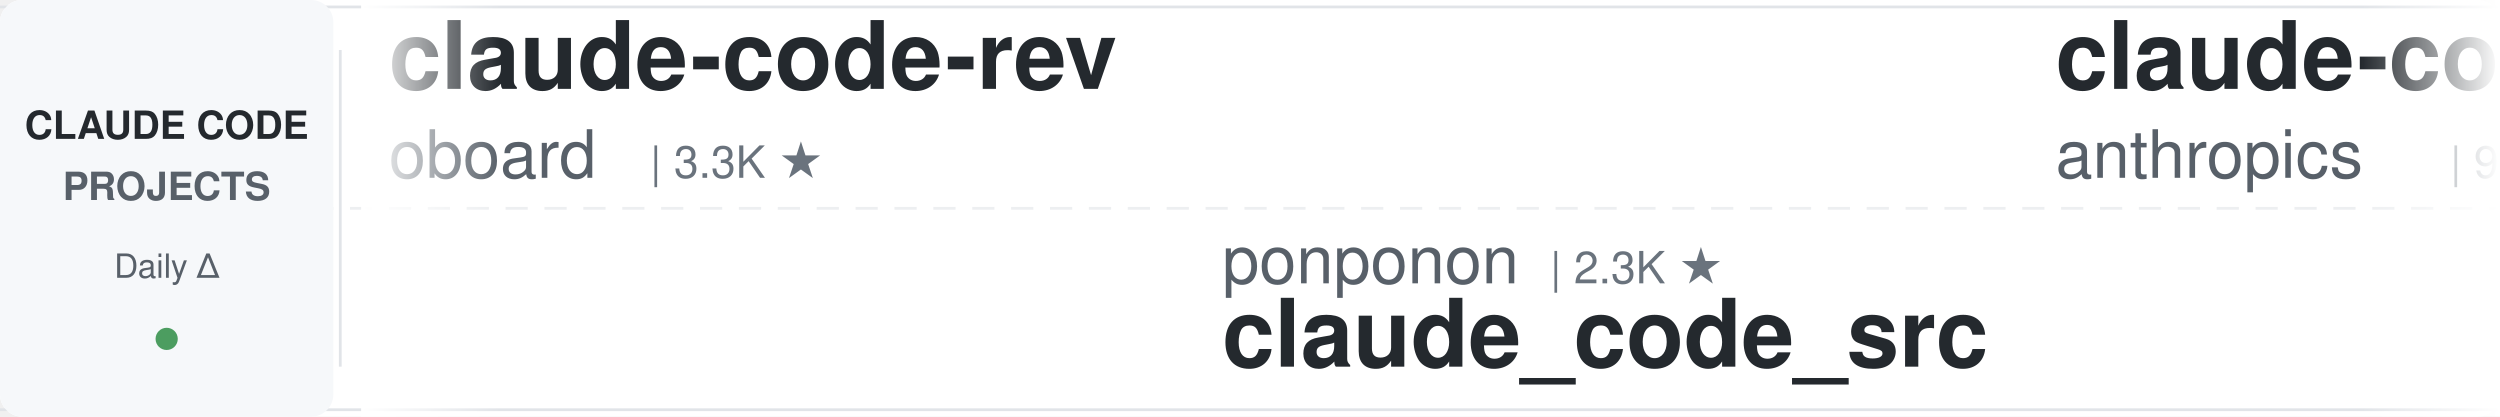
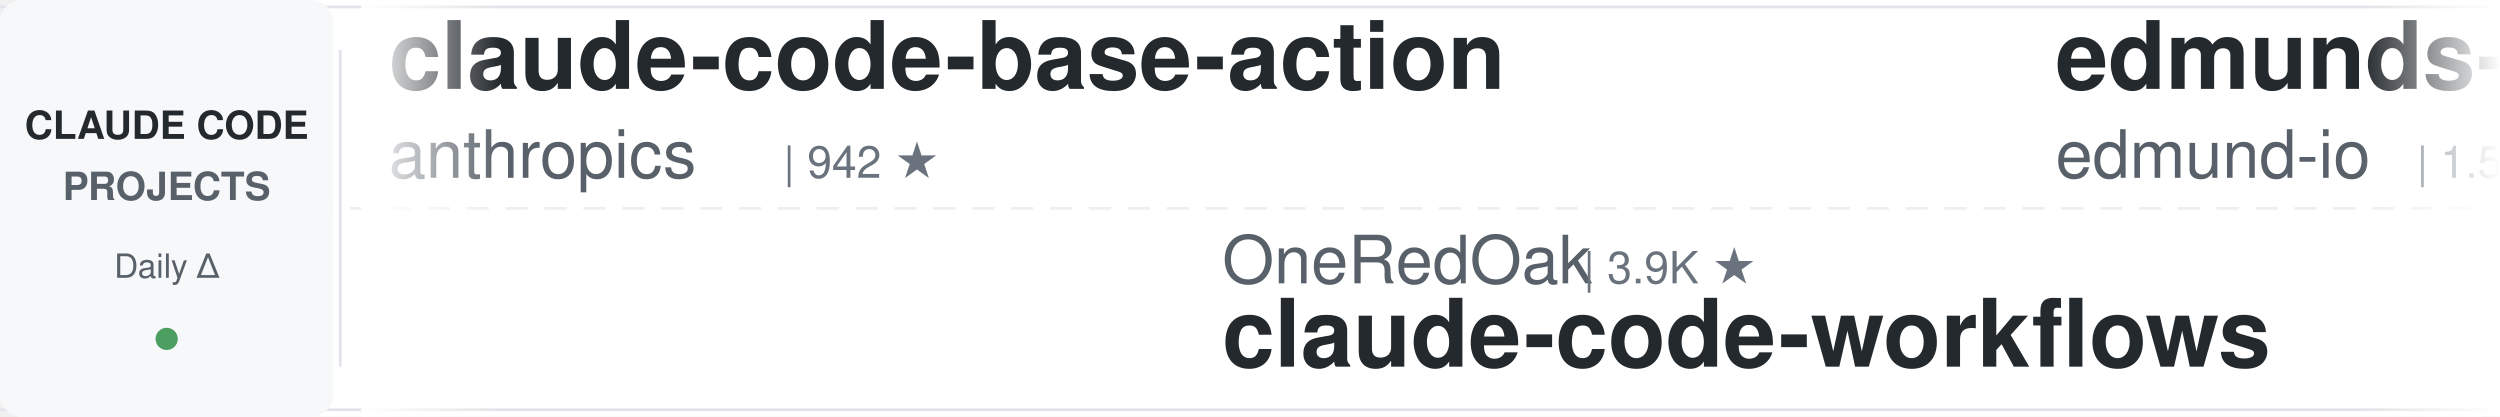
<svg xmlns="http://www.w3.org/2000/svg" width="900" height="150">
  <defs>
    <linearGradient id="leftFade" x1="0%" y1="0%" x2="100%" y2="0%">
      <stop offset="0%" style="stop-color:#ffffff;stop-opacity:1" />
      <stop offset="100%" style="stop-color:#ffffff;stop-opacity:0" />
    </linearGradient>
    <linearGradient id="rightFade" x1="0%" y1="0%" x2="100%" y2="0%">
      <stop offset="0%" style="stop-color:#ffffff;stop-opacity:0" />
      <stop offset="100%" style="stop-color:#ffffff;stop-opacity:1" />
    </linearGradient>
  </defs>
  <rect width="900" height="150" fill="#ffffff" rx="8" />
  <rect x="0" y="2" width="900" height="1" fill="#e1e4e8" />
  <rect x="0" y="147" width="900" height="1" fill="#e1e4e8" />
  <line x1="0" y1="75" x2="900" y2="75" stroke="#e1e4e8" stroke-width="1" stroke-dasharray="8 6" opacity="0.6" />
  <rect x="0" y="0" width="120" height="150" fill="#f6f8fa" rx="8" />
  <text x="60" y="50" font-family="-apple-system, BlinkMacSystemFont, 'Segoe UI', Helvetica, Arial, sans-serif" font-size="14" font-weight="600" fill="#24292e" text-anchor="middle">CLAUDE CODE</text>
  <text x="60" y="72" font-family="-apple-system, BlinkMacSystemFont, 'Segoe UI', Helvetica, Arial, sans-serif" font-size="14" font-weight="600" fill="#586069" text-anchor="middle">PROJECTS</text>
  <text x="60" y="100" font-family="-apple-system, BlinkMacSystemFont, 'Segoe UI', Helvetica, Arial, sans-serif" font-size="12" font-weight="500" fill="#586069" text-anchor="middle">Daily Δ</text>
  <circle cx="60" cy="122" r="4" fill="#22863a" opacity="0.8" />
  <rect x="122" y="18" width="1" height="114" fill="#e1e4e8" />
  <clipPath id="tickerClip">
    <rect x="130" y="0" width="770" height="150" />
  </clipPath>
  <g clip-path="url(#tickerClip)">
    <g id="tickerItems">
      <animateTransform attributeName="transform" attributeType="XML" type="translate" from="0 0" to="-3000 0" dur="54s" repeatCount="indefinite" />
      <g transform="translate(0, 0)">
-         <text x="140" y="32" font-family="-apple-system, BlinkMacSystemFont, 'Segoe UI', Helvetica, Arial, sans-serif" font-size="34" font-weight="600" fill="#24292e">claude-code-rev</text>
-         <text x="140" y="64" font-family="-apple-system, BlinkMacSystemFont, 'Segoe UI', Helvetica, Arial, sans-serif" font-size="24" font-weight="400" fill="#586069">oboard</text>
-         <text x="234" y="64" font-family="-apple-system, BlinkMacSystemFont, 'Segoe UI', Helvetica, Arial, sans-serif" font-size="16" font-weight="500" fill="#6a737d">| 3.3K ★</text>
-       </g>
-       <g transform="translate(300, 0)">
-         <text x="140" y="102" font-family="-apple-system, BlinkMacSystemFont, 'Segoe UI', Helvetica, Arial, sans-serif" font-size="24" font-weight="400" fill="#586069">ponponon</text>
-         <text x="258" y="102" font-family="-apple-system, BlinkMacSystemFont, 'Segoe UI', Helvetica, Arial, sans-serif" font-size="16" font-weight="500" fill="#6a737d">| 2.3K ★</text>
-         <text x="140" y="132" font-family="-apple-system, BlinkMacSystemFont, 'Segoe UI', Helvetica, Arial, sans-serif" font-size="34" font-weight="600" fill="#24292e">claude_code_src</text>
-       </g>
-       <g transform="translate(600, 0)">
        <text x="140" y="32" font-family="-apple-system, BlinkMacSystemFont, 'Segoe UI', Helvetica, Arial, sans-serif" font-size="34" font-weight="600" fill="#24292e">claude-code-base-action</text>
        <text x="140" y="64" font-family="-apple-system, BlinkMacSystemFont, 'Segoe UI', Helvetica, Arial, sans-serif" font-size="24" font-weight="400" fill="#586069">anthropics</text>
        <text x="282" y="64" font-family="-apple-system, BlinkMacSystemFont, 'Segoe UI', Helvetica, Arial, sans-serif" font-size="16" font-weight="500" fill="#6a737d">| 942 ★</text>
      </g>
+       <g transform="translate(300, 0)">
+         <text x="140" y="102" font-family="-apple-system, BlinkMacSystemFont, 'Segoe UI', Helvetica, Arial, sans-serif" font-size="24" font-weight="400" fill="#586069">OneRedOak</text>
+         <text x="270" y="102" font-family="-apple-system, BlinkMacSystemFont, 'Segoe UI', Helvetica, Arial, sans-serif" font-size="16" font-weight="500" fill="#6a737d">| 3.9K ★</text>
+         <text x="140" y="132" font-family="-apple-system, BlinkMacSystemFont, 'Segoe UI', Helvetica, Arial, sans-serif" font-size="34" font-weight="600" fill="#24292e">claude-code-workflows</text>
+       </g>
+       <g transform="translate(600, 0)">
+         <text x="140" y="32" font-family="-apple-system, BlinkMacSystemFont, 'Segoe UI', Helvetica, Arial, sans-serif" font-size="34" font-weight="600" fill="#24292e">edmunds-claude-code</text>
+         <text x="140" y="64" font-family="-apple-system, BlinkMacSystemFont, 'Segoe UI', Helvetica, Arial, sans-serif" font-size="24" font-weight="400" fill="#586069">edmund-io</text>
+         <text x="270" y="64" font-family="-apple-system, BlinkMacSystemFont, 'Segoe UI', Helvetica, Arial, sans-serif" font-size="16" font-weight="500" fill="#6a737d">| 1.5K ★</text>
+       </g>
      <g transform="translate(900, 0)">
-         <text x="140" y="102" font-family="-apple-system, BlinkMacSystemFont, 'Segoe UI', Helvetica, Arial, sans-serif" font-size="24" font-weight="400" fill="#586069">Maciek-roboblog</text>
-         <text x="342" y="102" font-family="-apple-system, BlinkMacSystemFont, 'Segoe UI', Helvetica, Arial, sans-serif" font-size="16" font-weight="500" fill="#6a737d">| 8.6K ★</text>
-         <text x="140" y="132" font-family="-apple-system, BlinkMacSystemFont, 'Segoe UI', Helvetica, Arial, sans-serif" font-size="34" font-weight="600" fill="#24292e">Claude-Code-Usage-Monito...</text>
+         <text x="140" y="102" font-family="-apple-system, BlinkMacSystemFont, 'Segoe UI', Helvetica, Arial, sans-serif" font-size="24" font-weight="400" fill="#586069">Yeachan-Heo</text>
+         <text x="294" y="102" font-family="-apple-system, BlinkMacSystemFont, 'Segoe UI', Helvetica, Arial, sans-serif" font-size="16" font-weight="500" fill="#6a737d">| 38.5K ★</text>
+         <text x="140" y="132" font-family="-apple-system, BlinkMacSystemFont, 'Segoe UI', Helvetica, Arial, sans-serif" font-size="34" font-weight="600" fill="#24292e">oh-my-claudecode</text>
      </g>
      <g transform="translate(1200, 0)">
-         <text x="140" y="32" font-family="-apple-system, BlinkMacSystemFont, 'Segoe UI', Helvetica, Arial, sans-serif" font-size="34" font-weight="600" fill="#24292e">claude-code-ultimate-gui...</text>
-         <text x="140" y="64" font-family="-apple-system, BlinkMacSystemFont, 'Segoe UI', Helvetica, Arial, sans-serif" font-size="24" font-weight="400" fill="#586069">FlorianBruniaux</text>
-         <text x="342" y="64" font-family="-apple-system, BlinkMacSystemFont, 'Segoe UI', Helvetica, Arial, sans-serif" font-size="16" font-weight="500" fill="#6a737d">| 5.7K ★</text>
+         <text x="140" y="32" font-family="-apple-system, BlinkMacSystemFont, 'Segoe UI', Helvetica, Arial, sans-serif" font-size="34" font-weight="600" fill="#24292e">claude-code-analysis</text>
+         <text x="140" y="64" font-family="-apple-system, BlinkMacSystemFont, 'Segoe UI', Helvetica, Arial, sans-serif" font-size="24" font-weight="400" fill="#586069">liuup</text>
+         <text x="222" y="64" font-family="-apple-system, BlinkMacSystemFont, 'Segoe UI', Helvetica, Arial, sans-serif" font-size="16" font-weight="500" fill="#6a737d">| 3.8K ★</text>
      </g>
      <g transform="translate(1500, 0)">
-         <text x="140" y="102" font-family="-apple-system, BlinkMacSystemFont, 'Segoe UI', Helvetica, Arial, sans-serif" font-size="24" font-weight="400" fill="#586069">repowise-dev</text>
-         <text x="306" y="102" font-family="-apple-system, BlinkMacSystemFont, 'Segoe UI', Helvetica, Arial, sans-serif" font-size="16" font-weight="500" fill="#6a737d">| 1.2K ★</text>
-         <text x="140" y="132" font-family="-apple-system, BlinkMacSystemFont, 'Segoe UI', Helvetica, Arial, sans-serif" font-size="34" font-weight="600" fill="#24292e">claude-code-prompts</text>
+         <text x="140" y="102" font-family="-apple-system, BlinkMacSystemFont, 'Segoe UI', Helvetica, Arial, sans-serif" font-size="24" font-weight="400" fill="#586069">frankbria</text>
+         <text x="270" y="102" font-family="-apple-system, BlinkMacSystemFont, 'Segoe UI', Helvetica, Arial, sans-serif" font-size="16" font-weight="500" fill="#6a737d">| 9.6K ★</text>
+         <text x="140" y="132" font-family="-apple-system, BlinkMacSystemFont, 'Segoe UI', Helvetica, Arial, sans-serif" font-size="34" font-weight="600" fill="#24292e">ralph-claude-code</text>
      </g>
      <g transform="translate(1800, 0)">
-         <text x="140" y="32" font-family="-apple-system, BlinkMacSystemFont, 'Segoe UI', Helvetica, Arial, sans-serif" font-size="34" font-weight="600" fill="#24292e">my-claude-code-setup</text>
-         <text x="140" y="64" font-family="-apple-system, BlinkMacSystemFont, 'Segoe UI', Helvetica, Arial, sans-serif" font-size="24" font-weight="400" fill="#586069">centminmod</text>
-         <text x="282" y="64" font-family="-apple-system, BlinkMacSystemFont, 'Segoe UI', Helvetica, Arial, sans-serif" font-size="16" font-weight="500" fill="#6a737d">| 2.6K ★</text>
+         <text x="140" y="32" font-family="-apple-system, BlinkMacSystemFont, 'Segoe UI', Helvetica, Arial, sans-serif" font-size="34" font-weight="600" fill="#24292e">claude-code-plugins-plus...</text>
+         <text x="140" y="64" font-family="-apple-system, BlinkMacSystemFont, 'Segoe UI', Helvetica, Arial, sans-serif" font-size="24" font-weight="400" fill="#586069">jeremylongshore</text>
+         <text x="342" y="64" font-family="-apple-system, BlinkMacSystemFont, 'Segoe UI', Helvetica, Arial, sans-serif" font-size="16" font-weight="500" fill="#6a737d">| 2.6K ★</text>
      </g>
      <g transform="translate(2100, 0)">
-         <text x="140" y="102" font-family="-apple-system, BlinkMacSystemFont, 'Segoe UI', Helvetica, Arial, sans-serif" font-size="24" font-weight="400" fill="#586069">anthropics</text>
-         <text x="282" y="102" font-family="-apple-system, BlinkMacSystemFont, 'Segoe UI', Helvetica, Arial, sans-serif" font-size="16" font-weight="500" fill="#6a737d">| 167.4K ★</text>
-         <text x="140" y="132" font-family="-apple-system, BlinkMacSystemFont, 'Segoe UI', Helvetica, Arial, sans-serif" font-size="34" font-weight="600" fill="#24292e">skills</text>
+         <text x="140" y="102" font-family="-apple-system, BlinkMacSystemFont, 'Segoe UI', Helvetica, Arial, sans-serif" font-size="24" font-weight="400" fill="#586069">Windy3f3f3f3f</text>
+         <text x="318" y="102" font-family="-apple-system, BlinkMacSystemFont, 'Segoe UI', Helvetica, Arial, sans-serif" font-size="16" font-weight="500" fill="#6a737d">| 2.5K ★</text>
+         <text x="140" y="132" font-family="-apple-system, BlinkMacSystemFont, 'Segoe UI', Helvetica, Arial, sans-serif" font-size="34" font-weight="600" fill="#24292e">claude-code-from-scratch</text>
      </g>
      <g transform="translate(2400, 0)">
-         <text x="140" y="32" font-family="-apple-system, BlinkMacSystemFont, 'Segoe UI', Helvetica, Arial, sans-serif" font-size="34" font-weight="600" fill="#24292e">claude-code-templates</text>
-         <text x="140" y="64" font-family="-apple-system, BlinkMacSystemFont, 'Segoe UI', Helvetica, Arial, sans-serif" font-size="24" font-weight="400" fill="#586069">davila7</text>
-         <text x="246" y="64" font-family="-apple-system, BlinkMacSystemFont, 'Segoe UI', Helvetica, Arial, sans-serif" font-size="16" font-weight="500" fill="#6a737d">| 30.2K ★</text>
+         <text x="140" y="32" font-family="-apple-system, BlinkMacSystemFont, 'Segoe UI', Helvetica, Arial, sans-serif" font-size="34" font-weight="600" fill="#24292e">andrej-karpathy-skills</text>
+         <text x="140" y="64" font-family="-apple-system, BlinkMacSystemFont, 'Segoe UI', Helvetica, Arial, sans-serif" font-size="24" font-weight="400" fill="#586069">multica-ai</text>
+         <text x="282" y="64" font-family="-apple-system, BlinkMacSystemFont, 'Segoe UI', Helvetica, Arial, sans-serif" font-size="16" font-weight="500" fill="#6a737d">| 201.1K ★</text>
      </g>
      <g transform="translate(2700, 0)">
-         <text x="140" y="102" font-family="-apple-system, BlinkMacSystemFont, 'Segoe UI', Helvetica, Arial, sans-serif" font-size="24" font-weight="400" fill="#586069">shanraisshan</text>
-         <text x="306" y="102" font-family="-apple-system, BlinkMacSystemFont, 'Segoe UI', Helvetica, Arial, sans-serif" font-size="16" font-weight="500" fill="#6a737d">| 64.2K ★</text>
-         <text x="140" y="132" font-family="-apple-system, BlinkMacSystemFont, 'Segoe UI', Helvetica, Arial, sans-serif" font-size="34" font-weight="600" fill="#24292e">claude-code-best-practic...</text>
+         <text x="140" y="102" font-family="-apple-system, BlinkMacSystemFont, 'Segoe UI', Helvetica, Arial, sans-serif" font-size="24" font-weight="400" fill="#586069">Chachamaru127</text>
+         <text x="318" y="102" font-family="-apple-system, BlinkMacSystemFont, 'Segoe UI', Helvetica, Arial, sans-serif" font-size="16" font-weight="500" fill="#6a737d">| 3.0K ★</text>
+         <text x="140" y="132" font-family="-apple-system, BlinkMacSystemFont, 'Segoe UI', Helvetica, Arial, sans-serif" font-size="34" font-weight="600" fill="#24292e">claude-code-harness</text>
      </g>
      <g transform="translate(3000, 0)">
-         <text x="140" y="32" font-family="-apple-system, BlinkMacSystemFont, 'Segoe UI', Helvetica, Arial, sans-serif" font-size="34" font-weight="600" fill="#24292e">claude-code-rev</text>
-         <text x="140" y="64" font-family="-apple-system, BlinkMacSystemFont, 'Segoe UI', Helvetica, Arial, sans-serif" font-size="24" font-weight="400" fill="#586069">oboard</text>
-         <text x="234" y="64" font-family="-apple-system, BlinkMacSystemFont, 'Segoe UI', Helvetica, Arial, sans-serif" font-size="16" font-weight="500" fill="#6a737d">| 3.3K ★</text>
-       </g>
-       <g transform="translate(3300, 0)">
-         <text x="140" y="102" font-family="-apple-system, BlinkMacSystemFont, 'Segoe UI', Helvetica, Arial, sans-serif" font-size="24" font-weight="400" fill="#586069">ponponon</text>
-         <text x="258" y="102" font-family="-apple-system, BlinkMacSystemFont, 'Segoe UI', Helvetica, Arial, sans-serif" font-size="16" font-weight="500" fill="#6a737d">| 2.3K ★</text>
-         <text x="140" y="132" font-family="-apple-system, BlinkMacSystemFont, 'Segoe UI', Helvetica, Arial, sans-serif" font-size="34" font-weight="600" fill="#24292e">claude_code_src</text>
-       </g>
-       <g transform="translate(3600, 0)">
        <text x="140" y="32" font-family="-apple-system, BlinkMacSystemFont, 'Segoe UI', Helvetica, Arial, sans-serif" font-size="34" font-weight="600" fill="#24292e">claude-code-base-action</text>
        <text x="140" y="64" font-family="-apple-system, BlinkMacSystemFont, 'Segoe UI', Helvetica, Arial, sans-serif" font-size="24" font-weight="400" fill="#586069">anthropics</text>
        <text x="282" y="64" font-family="-apple-system, BlinkMacSystemFont, 'Segoe UI', Helvetica, Arial, sans-serif" font-size="16" font-weight="500" fill="#6a737d">| 942 ★</text>
      </g>
+       <g transform="translate(3300, 0)">
+         <text x="140" y="102" font-family="-apple-system, BlinkMacSystemFont, 'Segoe UI', Helvetica, Arial, sans-serif" font-size="24" font-weight="400" fill="#586069">OneRedOak</text>
+         <text x="270" y="102" font-family="-apple-system, BlinkMacSystemFont, 'Segoe UI', Helvetica, Arial, sans-serif" font-size="16" font-weight="500" fill="#6a737d">| 3.9K ★</text>
+         <text x="140" y="132" font-family="-apple-system, BlinkMacSystemFont, 'Segoe UI', Helvetica, Arial, sans-serif" font-size="34" font-weight="600" fill="#24292e">claude-code-workflows</text>
+       </g>
+       <g transform="translate(3600, 0)">
+         <text x="140" y="32" font-family="-apple-system, BlinkMacSystemFont, 'Segoe UI', Helvetica, Arial, sans-serif" font-size="34" font-weight="600" fill="#24292e">edmunds-claude-code</text>
+         <text x="140" y="64" font-family="-apple-system, BlinkMacSystemFont, 'Segoe UI', Helvetica, Arial, sans-serif" font-size="24" font-weight="400" fill="#586069">edmund-io</text>
+         <text x="270" y="64" font-family="-apple-system, BlinkMacSystemFont, 'Segoe UI', Helvetica, Arial, sans-serif" font-size="16" font-weight="500" fill="#6a737d">| 1.5K ★</text>
+       </g>
      <g transform="translate(3900, 0)">
-         <text x="140" y="102" font-family="-apple-system, BlinkMacSystemFont, 'Segoe UI', Helvetica, Arial, sans-serif" font-size="24" font-weight="400" fill="#586069">Maciek-roboblog</text>
-         <text x="342" y="102" font-family="-apple-system, BlinkMacSystemFont, 'Segoe UI', Helvetica, Arial, sans-serif" font-size="16" font-weight="500" fill="#6a737d">| 8.6K ★</text>
-         <text x="140" y="132" font-family="-apple-system, BlinkMacSystemFont, 'Segoe UI', Helvetica, Arial, sans-serif" font-size="34" font-weight="600" fill="#24292e">Claude-Code-Usage-Monito...</text>
+         <text x="140" y="102" font-family="-apple-system, BlinkMacSystemFont, 'Segoe UI', Helvetica, Arial, sans-serif" font-size="24" font-weight="400" fill="#586069">Yeachan-Heo</text>
+         <text x="294" y="102" font-family="-apple-system, BlinkMacSystemFont, 'Segoe UI', Helvetica, Arial, sans-serif" font-size="16" font-weight="500" fill="#6a737d">| 38.5K ★</text>
+         <text x="140" y="132" font-family="-apple-system, BlinkMacSystemFont, 'Segoe UI', Helvetica, Arial, sans-serif" font-size="34" font-weight="600" fill="#24292e">oh-my-claudecode</text>
      </g>
    </g>
  </g>
  <rect x="130" y="0" width="50" height="150" fill="url(#leftFade)" />
  <rect x="850" y="0" width="50" height="150" fill="url(#rightFade)" />
</svg>
